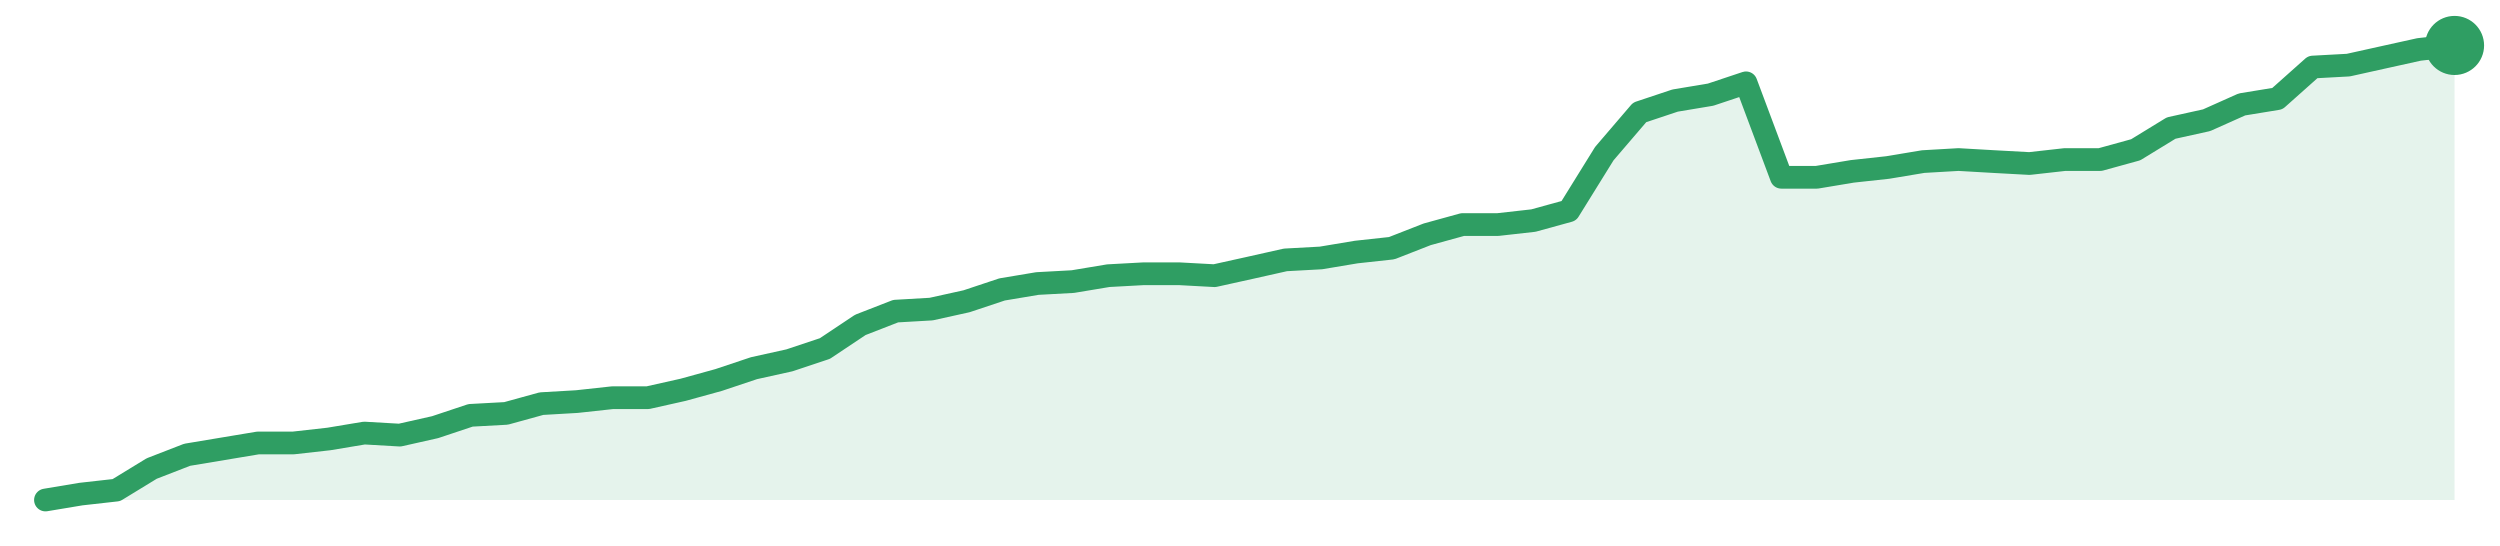
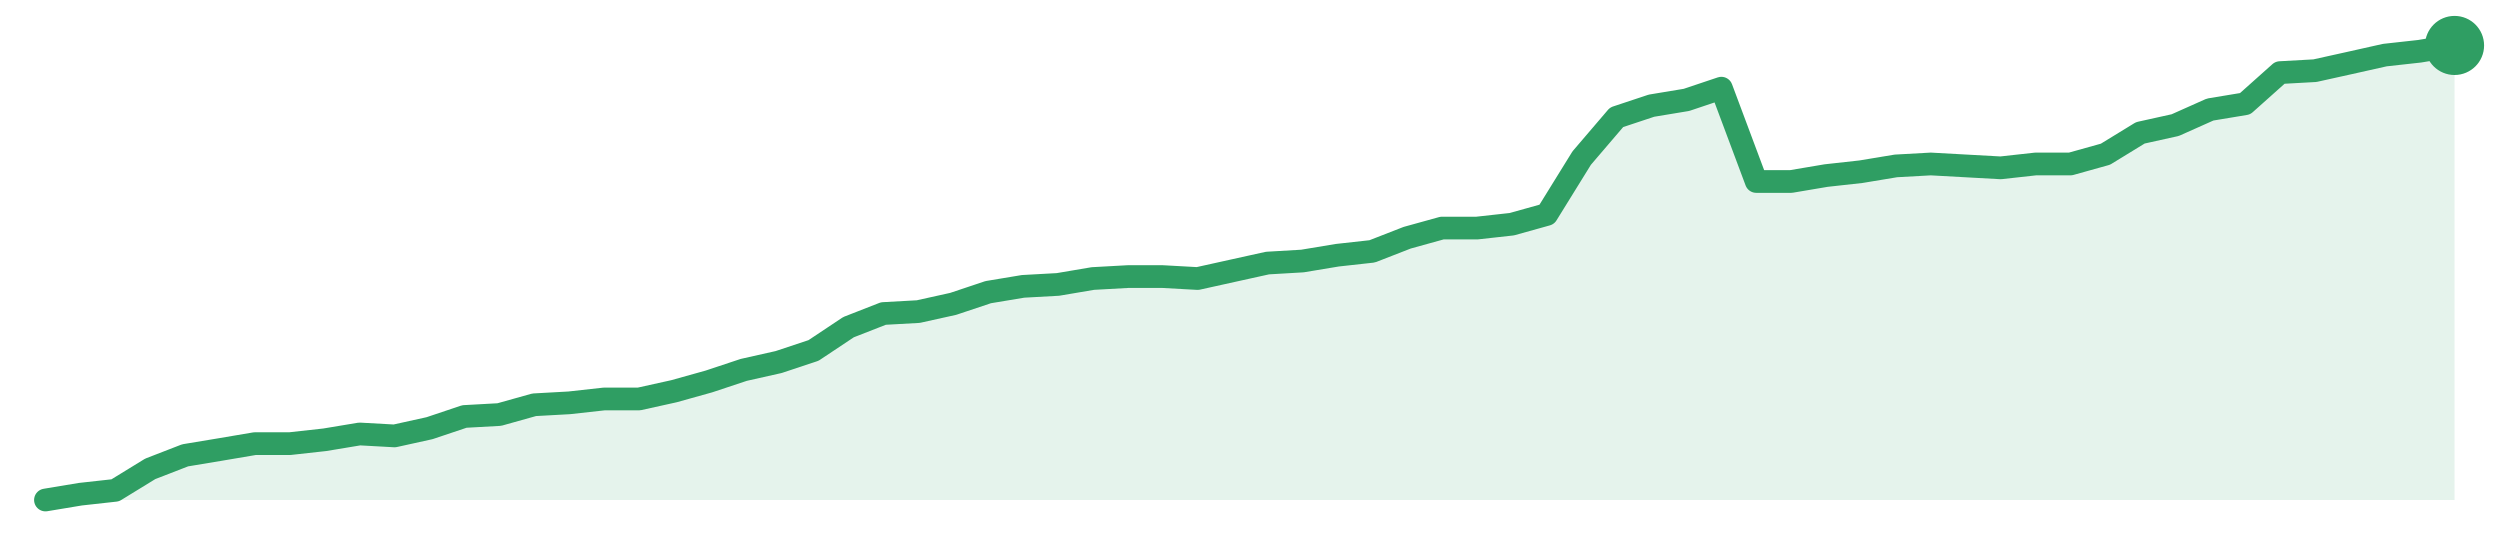
<svg xmlns="http://www.w3.org/2000/svg" width="220" height="48" viewBox="0 0 220 48" role="img" aria-label="trend">
-   <path d="M4.0,44.0 L4.0,44.0 L7.12,43.48 L10.24,43.13 L13.35,41.23 L16.47,40.02 L19.59,39.5 L22.71,38.98 L25.82,38.98 L28.94,38.63 L32.06,38.11 L35.18,38.29 L38.29,37.59 L41.41,36.55 L44.53,36.38 L47.65,35.52 L50.76,35.34 L53.88,35.0 L57.0,35.0 L60.12,34.3 L63.24,33.44 L66.35,32.4 L69.47,31.71 L72.59,30.67 L75.71,28.59 L78.82,27.38 L81.94,27.2 L85.06,26.51 L88.18,25.47 L91.29,24.95 L94.41,24.78 L97.53,24.26 L100.65,24.09 L103.76,24.09 L106.88,24.26 L110.0,23.57 L113.12,22.87 L116.24,22.7 L119.35,22.18 L122.47,21.84 L125.59,20.62 L128.71,19.76 L131.82,19.76 L134.94,19.41 L138.06,18.55 L141.18,13.52 L144.29,9.89 L147.41,8.85 L150.53,8.33 L153.65,7.29 L156.76,15.6 L159.88,15.6 L163.0,15.08 L166.12,14.74 L169.24,14.22 L172.35,14.04 L175.47,14.22 L178.59,14.39 L181.71,14.04 L184.82,14.04 L187.94,13.18 L191.06,11.27 L194.18,10.58 L197.29,9.19 L200.41,8.68 L203.53,5.9 L206.65,5.73 L209.76,5.04 L212.88,4.35 L216.0,4.0 L216.0,44.0 Z" fill="#2f9e631f" />
-   <path d="M4.0,44.0 L7.12,43.48 L10.24,43.13 L13.35,41.23 L16.47,40.02 L19.59,39.5 L22.71,38.98 L25.82,38.98 L28.94,38.63 L32.06,38.11 L35.18,38.29 L38.29,37.59 L41.41,36.55 L44.53,36.38 L47.65,35.52 L50.76,35.34 L53.88,35.0 L57.0,35.0 L60.12,34.3 L63.24,33.44 L66.35,32.4 L69.47,31.71 L72.59,30.67 L75.71,28.59 L78.82,27.38 L81.94,27.2 L85.06,26.51 L88.18,25.47 L91.29,24.95 L94.41,24.78 L97.53,24.26 L100.65,24.09 L103.76,24.09 L106.88,24.26 L110.0,23.57 L113.12,22.87 L116.24,22.7 L119.35,22.18 L122.47,21.84 L125.59,20.62 L128.71,19.76 L131.82,19.76 L134.94,19.41 L138.06,18.55 L141.18,13.52 L144.29,9.89 L147.41,8.85 L150.53,8.33 L153.65,7.29 L156.76,15.6 L159.88,15.6 L163.0,15.08 L166.12,14.74 L169.24,14.22 L172.35,14.04 L175.47,14.22 L178.59,14.39 L181.71,14.04 L184.82,14.04 L187.94,13.18 L191.06,11.27 L194.18,10.58 L197.29,9.19 L200.41,8.68 L203.53,5.9 L206.65,5.73 L209.76,5.04 L212.88,4.35 L216.0,4.0" fill="none" stroke="#2f9e63" stroke-width="2" stroke-linejoin="round" stroke-linecap="round" />
+   <path d="M4.0,44.0 L4.0,44.0 L7.07,43.49 L10.14,43.15 L13.22,41.26 L16.29,40.07 L19.36,39.56 L22.43,39.04 L25.51,39.04 L28.58,38.7 L31.65,38.19 L34.72,38.36 L37.8,37.68 L40.87,36.65 L43.94,36.48 L47.01,35.62 L50.09,35.45 L53.16,35.11 L56.23,35.11 L59.3,34.43 L62.38,33.57 L65.45,32.55 L68.52,31.86 L71.59,30.84 L74.67,28.79 L77.74,27.59 L80.81,27.42 L83.88,26.74 L86.96,25.71 L90.03,25.2 L93.1,25.03 L96.17,24.51 L99.25,24.34 L102.32,24.34 L105.39,24.51 L108.46,23.83 L111.54,23.15 L114.61,22.97 L117.68,22.46 L120.75,22.12 L123.83,20.92 L126.9,20.07 L129.97,20.07 L133.04,19.73 L136.12,18.87 L139.19,13.91 L142.26,10.32 L145.33,9.3 L148.41,8.79 L151.48,7.76 L154.55,15.97 L157.62,15.97 L160.7,15.45 L163.77,15.11 L166.84,14.6 L169.91,14.43 L172.99,14.6 L176.06,14.77 L179.13,14.43 L182.2,14.43 L185.28,13.57 L188.35,11.69 L191.42,11.01 L194.49,9.64 L197.57,9.13 L200.64,6.39 L203.71,6.22 L206.78,5.54 L209.86,4.85 L212.93,4.51 L216.0,4.0 L216.0,44.0 Z" fill="#2f9e631f" />
+   <path d="M4.0,44.0 L7.07,43.49 L10.14,43.15 L13.22,41.26 L16.29,40.07 L19.36,39.56 L22.43,39.04 L25.51,39.04 L28.58,38.7 L31.65,38.19 L34.72,38.36 L37.8,37.68 L40.87,36.65 L43.94,36.48 L47.01,35.62 L50.09,35.45 L53.16,35.11 L56.23,35.11 L59.3,34.43 L62.38,33.57 L65.45,32.55 L68.52,31.86 L71.59,30.84 L74.67,28.79 L77.74,27.59 L80.81,27.42 L83.88,26.74 L86.96,25.71 L90.03,25.2 L93.1,25.03 L96.17,24.51 L99.25,24.34 L102.32,24.34 L105.39,24.51 L108.46,23.83 L111.54,23.15 L114.61,22.97 L117.68,22.46 L120.75,22.12 L123.83,20.92 L126.9,20.07 L129.97,20.07 L133.04,19.73 L136.12,18.87 L139.19,13.91 L142.26,10.32 L145.33,9.3 L148.41,8.79 L151.48,7.76 L154.55,15.97 L157.62,15.97 L160.7,15.45 L163.77,15.11 L166.84,14.6 L169.91,14.43 L172.99,14.6 L176.06,14.77 L179.13,14.43 L182.2,14.43 L185.28,13.57 L188.35,11.69 L191.42,11.01 L194.49,9.64 L197.57,9.13 L200.64,6.39 L203.71,6.22 L206.78,5.54 L209.86,4.85 L212.93,4.51 L216.0,4.0" fill="none" stroke="#2f9e63" stroke-width="2" stroke-linejoin="round" stroke-linecap="round" />
  <circle cx="216.0" cy="4.0" r="2.6" fill="#2f9e63" />
</svg>
